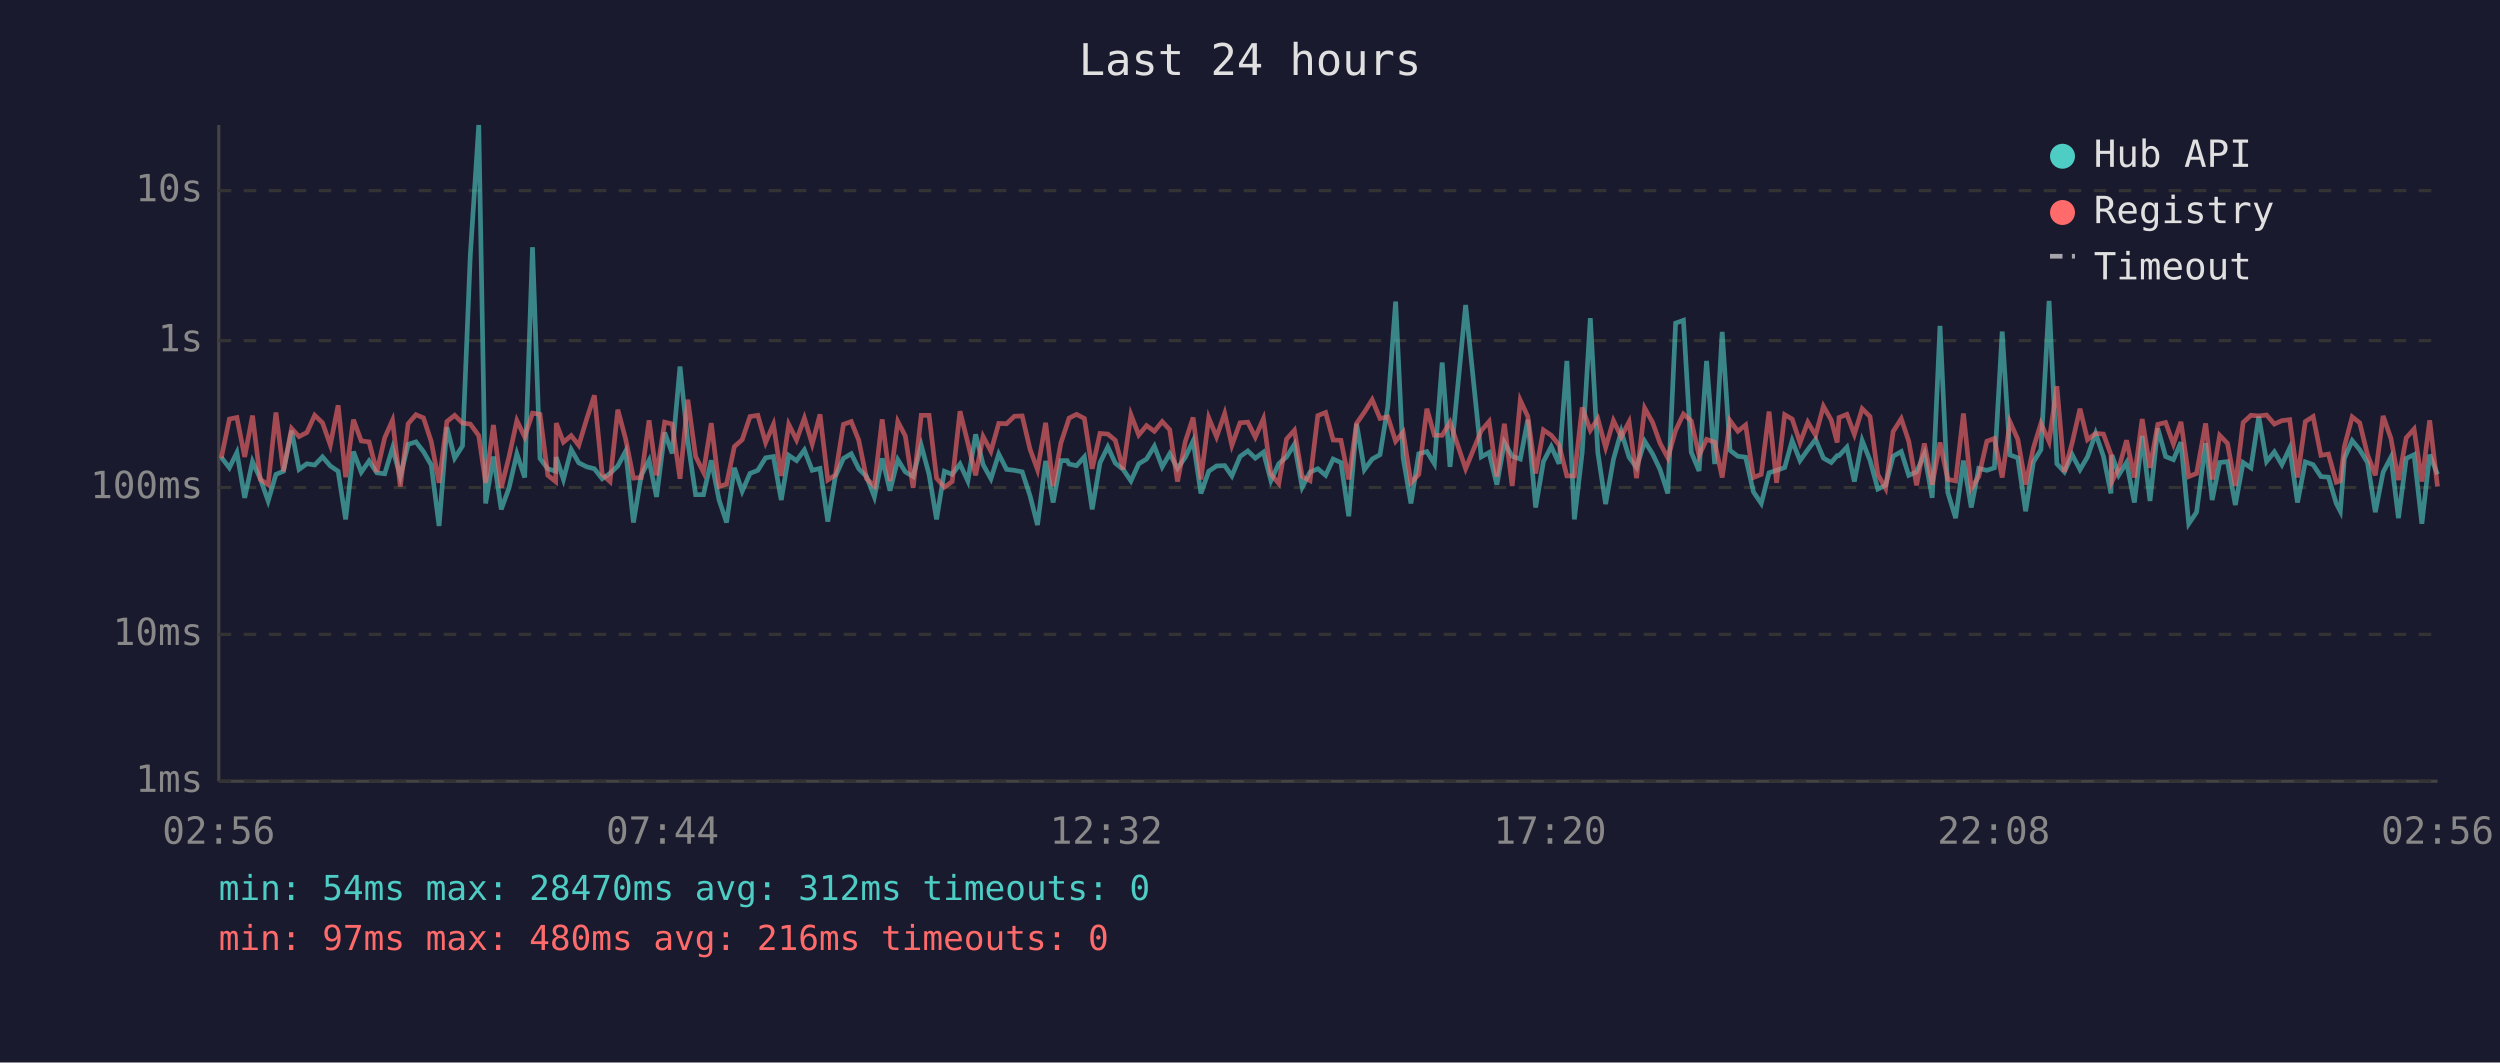
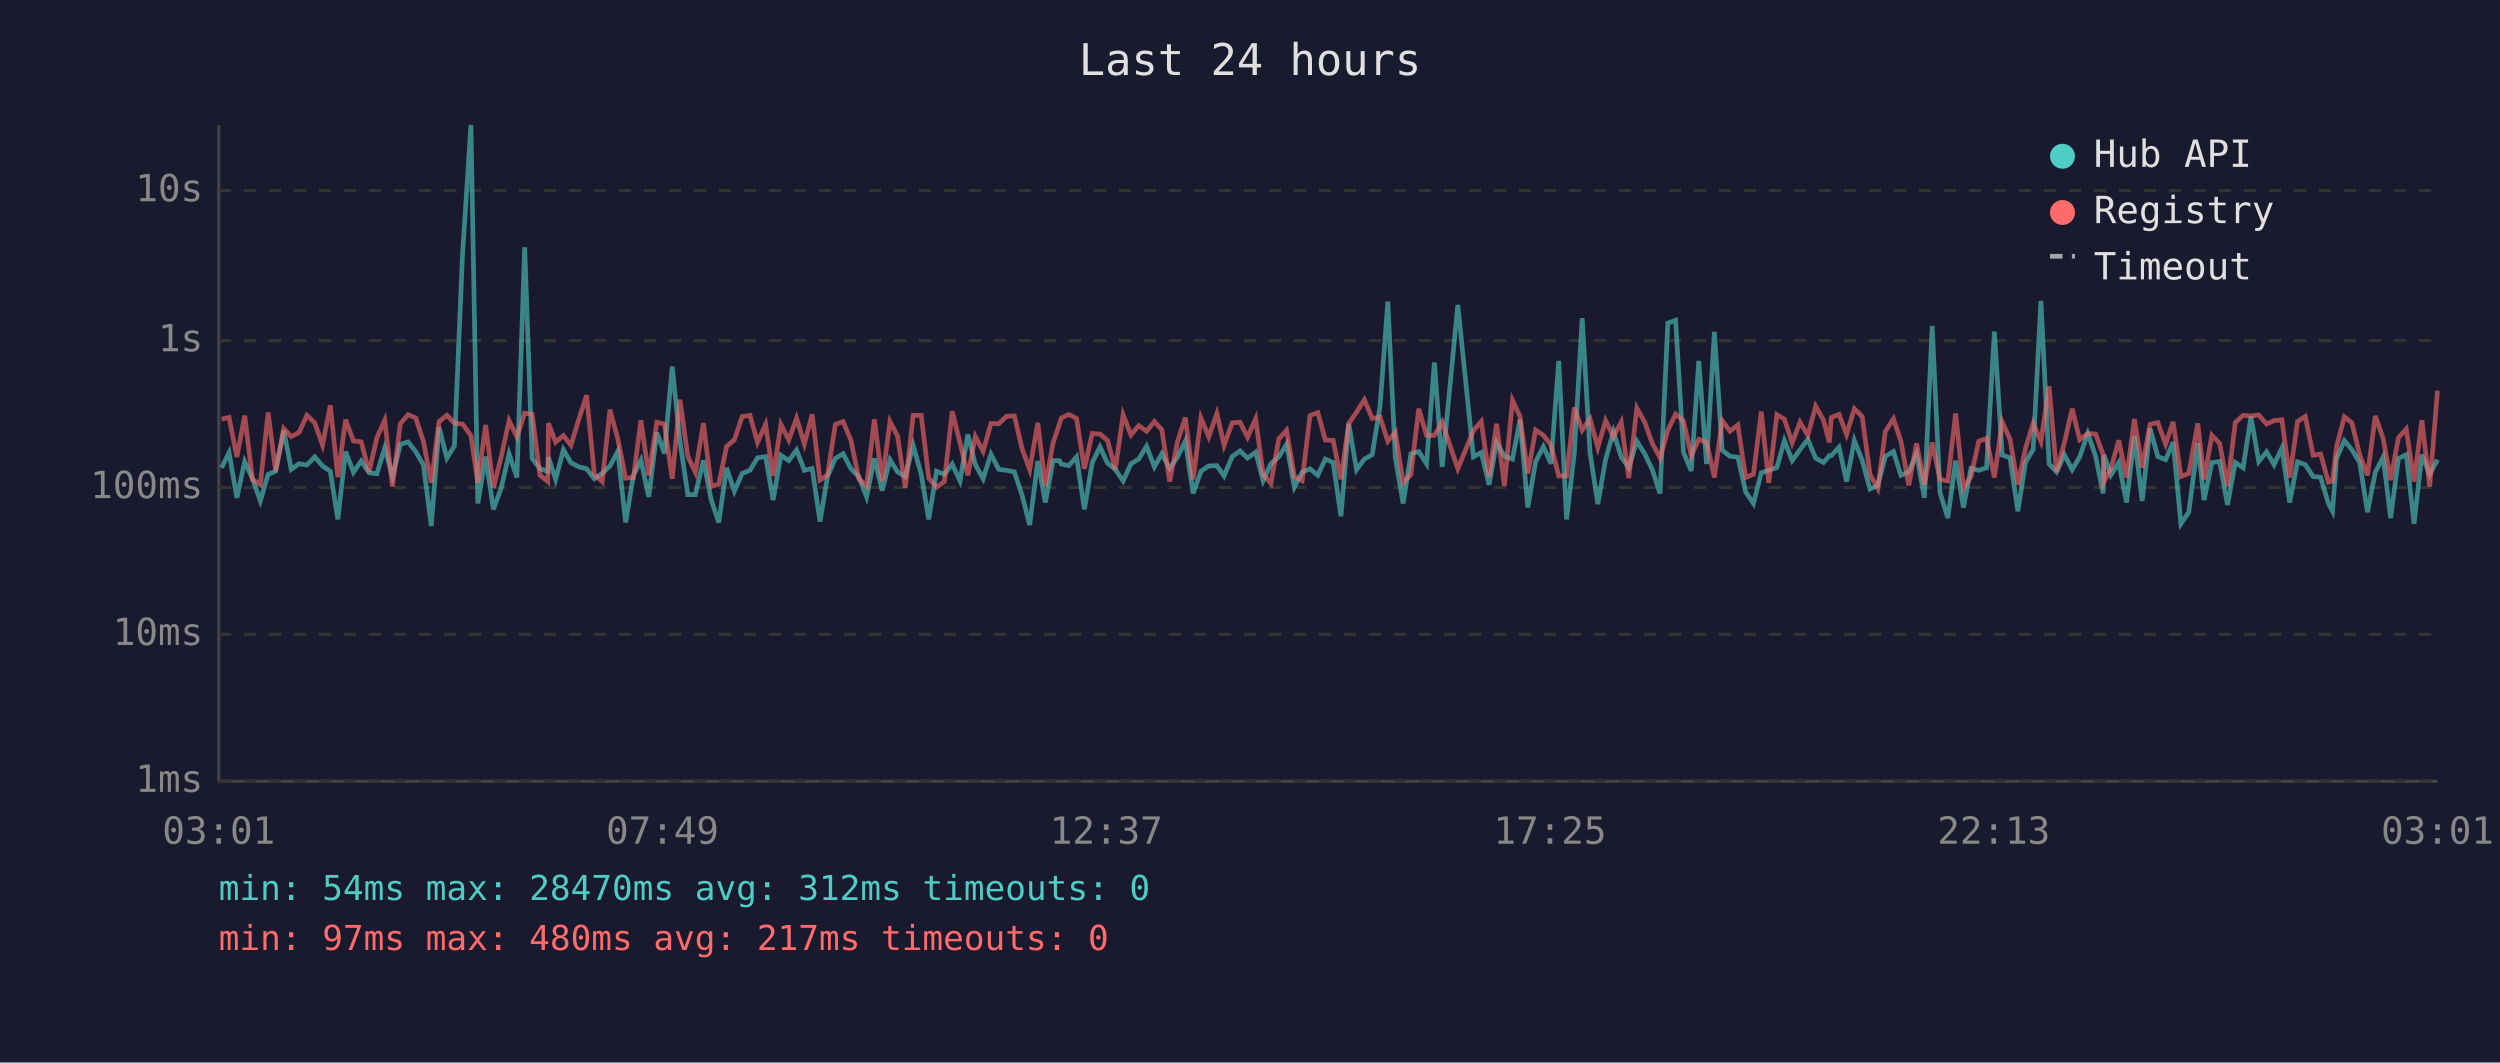
<svg xmlns="http://www.w3.org/2000/svg" viewBox="0 0 800 340" font-family="monospace" font-size="12">
  <rect width="800" height="340" fill="#1a1a2e" />
  <text x="400" y="24" fill="#e0e0e0" font-size="14" text-anchor="middle">Last 24 hours</text>
  <line x1="70" y1="40" x2="70" y2="250" stroke="#444" stroke-width="1" />
  <line x1="70" y1="250" x2="780" y2="250" stroke="#444" stroke-width="1" />
  <line x1="70" y1="250" x2="780" y2="250" stroke="#333" stroke-width="1" stroke-dasharray="4" />
  <text x="65" y="250" fill="#888" text-anchor="end" dominant-baseline="middle">1ms</text>
  <line x1="70" y1="203" x2="780" y2="203" stroke="#333" stroke-width="1" stroke-dasharray="4" />
  <text x="65" y="203" fill="#888" text-anchor="end" dominant-baseline="middle">10ms</text>
  <line x1="70" y1="156" x2="780" y2="156" stroke="#333" stroke-width="1" stroke-dasharray="4" />
  <text x="65" y="156" fill="#888" text-anchor="end" dominant-baseline="middle">100ms</text>
  <line x1="70" y1="109" x2="780" y2="109" stroke="#333" stroke-width="1" stroke-dasharray="4" />
  <text x="65" y="109" fill="#888" text-anchor="end" dominant-baseline="middle">1s</text>
  <line x1="70" y1="61" x2="780" y2="61" stroke="#333" stroke-width="1" stroke-dasharray="4" />
  <text x="65" y="61" fill="#888" text-anchor="end" dominant-baseline="middle">10s</text>
-   <text x="70" y="270" fill="#888" text-anchor="middle">02:56</text>
-   <text x="212" y="270" fill="#888" text-anchor="middle">07:44</text>
-   <text x="354" y="270" fill="#888" text-anchor="middle">12:32</text>
-   <text x="496" y="270" fill="#888" text-anchor="middle">17:20</text>
-   <text x="638" y="270" fill="#888" text-anchor="middle">22:08</text>
-   <text x="780" y="270" fill="#888" text-anchor="middle">02:56</text>
-   <polyline points="70.8,146.3 73.4,149.7 75.8,144.8 78.3,159.3 80.8,147.7 83.3,153.2 85.8,160.3 88.3,151.8 90.7,150.8 93.3,137.8 95.7,150.2 98.2,148.4 100.7,148.8 103.2,146.2 105.7,149.1 108.2,150.8 110.6,166.2 113.1,144.5 115.6,151.1 118.1,147.5 120.6,151.3 123.1,151.6 125.6,143.4 128.1,152.5 130.6,142.2 133.1,141.4 135.5,144.5 138.0,148.8 140.5,168.3 143.0,136.7 145.5,146.6 148.0,142.7 150.5,81.6 153.2,40.0 155.4,161.1 157.9,146.1 160.4,163.0 162.9,156.1 165.4,145.2 167.9,152.8 170.4,79.1 172.8,146.7 175.3,150.0 177.8,150.8 178.0,146.3 180.3,153.4 182.8,143.9 185.2,148.1 187.8,149.4 190.2,150.0 192.7,153.2 195.2,151.5 197.7,149.1 200.2,144.4 202.7,167.2 205.2,152.1 207.7,147.3 210.1,159.0 212.7,138.4 215.1,145.1 217.6,117.3 220.1,141.3 222.6,158.3 225.1,158.3 227.6,147.3 230.1,160.0 232.5,167.2 235.0,149.7 237.5,157.2 240.0,151.5 242.5,150.5 245.0,146.5 247.5,146.1 250.0,160.0 252.4,145.7 254.9,147.4 257.4,144.0 259.9,150.5 262.4,149.9 264.9,166.9 267.3,152.5 269.9,146.7 272.4,145.2 274.8,150.0 277.3,152.5 279.8,159.0 282.3,146.7 284.8,157.0 287.3,147.1 289.7,151.0 292.2,152.5 294.8,142.5 297.3,151.8 299.7,166.2 302.2,150.8 304.7,151.8 307.2,148.5 309.7,153.9 312.2,139.0 314.6,148.7 317.1,153.2 319.6,145.3 322.1,150.2 324.6,150.5 327.1,151.0 329.6,158.6 332.0,168.0 334.6,147.5 337.0,160.8 339.5,147.4 341.5,147.4 342.1,148.5 344.5,149.0 347.0,146.2 349.5,163.0 352.0,148.1 354.5,143.0 356.9,148.2 359.4,150.2 361.9,153.9 364.4,148.4 366.9,146.9 369.4,142.8 371.9,149.4 374.3,145.2 376.8,149.9 379.3,146.3 381.8,141.1 384.3,157.9 386.8,150.8 389.3,149.1 391.9,149.0 394.2,152.3 396.8,146.1 399.3,144.3 401.7,146.6 404.3,144.7 406.7,153.8 409.2,148.4 411.7,146.2 414.2,142.2 416.7,155.9 419.2,151.1 421.7,150.0 424.2,152.1 426.6,146.9 429.1,148.0 431.6,165.2 434.1,135.6 436.6,150.3 439.1,146.9 441.6,145.5 444.1,130.1 446.6,96.5 449.0,146.5 451.5,161.1 454.0,145.2 456.6,144.5 459.0,148.4 461.5,116.0 464.0,149.4 469.0,97.6 474.0,146.2 476.5,144.8 479.0,155.1 481.4,141.6 483.9,146.0 486.5,146.9 488.9,134.3 491.4,162.4 493.9,147.7 496.4,142.9 498.9,148.4 501.4,115.5 503.8,166.2 506.3,144.8 508.9,101.8 511.3,144.8 513.8,161.3 516.3,147.0 518.8,138.1 521.3,146.3 523.7,149.6 526.3,141.2 528.8,145.2 531.2,150.2 533.7,157.9 536.2,103.4 538.7,102.5 541.2,144.7 543.7,150.7 546.1,115.5 548.7,148.5 551.1,106.2 553.6,144.1 556.1,146.0 558.6,146.3 561.1,157.4 563.6,161.1 566.1,151.3 568.5,150.5 571.1,149.6 573.5,141.0 576.0,147.4 578.5,143.9 581.0,140.6 583.5,146.6 586.0,148.0 587.9,145.8 588.5,145.8 591.0,143.1 593.4,154.1 595.9,141.0 598.4,147.3 600.9,156.5 603.4,155.3 605.8,146.0 608.4,144.5 610.8,152.1 613.3,151.0 615.8,145.2 618.3,159.3 620.8,104.3 623.3,157.6 625.8,165.8 628.3,147.4 630.8,162.4 633.2,149.9 635.8,150.5 638.2,149.7 640.7,106.1 643.2,145.6 645.7,146.5 648.2,163.6 650.7,147.8 653.1,143.9 655.7,96.3 658.2,148.4 660.6,151.0 663.1,145.5 665.6,150.3 668.0,146.2 670.6,138.7 673.1,146.0 675.5,157.9 675.8,145.6 678.0,152.0 680.5,148.0 683.0,160.8 685.5,139.5 688.0,160.3 690.5,137.1 693.0,146.1 695.5,147.1 697.9,141.5 700.4,167.6 702.9,163.9 705.8,141.8 707.9,160.0 710.3,148.0 712.8,147.7 715.3,161.6 717.8,148.0 720.3,149.7 722.8,133.3 725.3,147.7 727.8,144.6 730.2,148.7 732.7,143.4 735.2,160.8 737.7,147.8 740.2,148.7 742.7,152.5 745.1,152.7 747.6,161.1 748.9,163.6 750.2,146.7 752.7,141.0 755.1,143.9 757.6,148.0 760.1,163.9 762.6,151.1 765.1,146.3 767.5,165.8 770.0,146.7 772.5,145.5 775.0,167.6 777.5,145.5 780.0,151.8" fill="none" stroke="#4ecdc4" stroke-width="1.5" opacity="0.6" />
-   <polyline points="70.8,146.6 73.4,134.1 75.8,133.6 78.3,146.2 80.8,133.0 83.3,153.4 85.8,155.1 88.3,132.0 90.7,150.8 93.3,137.1 95.7,139.7 98.2,138.4 100.7,132.9 103.2,135.3 105.7,142.4 108.2,129.7 110.6,152.7 113.1,134.3 115.6,141.1 118.1,141.4 120.6,151.0 123.1,140.1 125.6,134.5 128.1,155.7 130.6,135.6 133.1,132.7 135.5,133.7 138.0,141.3 140.5,154.5 143.0,134.9 145.5,132.9 148.0,135.4 150.5,135.7 153.2,139.4 155.4,154.5 157.9,136.0 160.4,156.1 162.9,146.1 165.4,134.6 167.9,139.8 170.4,132.2 172.8,132.6 175.3,152.1 177.8,154.1 178.0,135.4 180.3,141.5 182.8,139.4 185.2,142.5 187.8,133.9 190.2,126.5 192.7,151.8 195.2,154.1 197.7,131.1 200.2,140.5 202.7,153.0 205.2,152.8 207.7,134.5 210.1,152.1 212.7,135.1 215.1,135.7 217.6,153.2 220.1,127.9 222.6,146.1 225.1,151.1 227.6,135.4 230.1,155.7 232.5,154.9 235.0,142.9 237.5,140.7 240.0,133.3 242.5,132.9 245.0,141.6 247.5,135.8 250.0,152.3 252.4,135.8 254.9,140.8 257.4,133.8 259.9,142.1 262.4,132.6 264.9,153.6 267.3,152.0 269.9,135.8 272.4,134.9 274.8,140.9 277.3,153.2 279.8,155.5 282.3,134.2 284.8,153.9 287.3,134.9 289.7,139.5 292.2,156.1 294.8,132.9 297.3,132.9 299.7,153.0 302.2,155.9 304.7,154.1 307.2,131.6 309.7,141.7 312.2,152.1 314.6,139.7 317.1,144.4 319.6,135.5 322.1,135.6 324.6,133.2 327.1,133.1 329.6,143.7 332.0,150.3 334.6,135.3 337.0,155.5 339.5,141.7 341.5,135.7 342.1,133.8 344.5,132.6 347.0,133.9 349.5,150.0 352.0,138.7 354.5,138.9 356.9,140.9 359.4,150.2 361.9,132.7 364.4,139.2 366.9,136.2 369.4,138.0 371.9,134.9 374.3,137.5 376.8,154.1 379.3,141.3 381.8,133.6 384.3,153.4 386.8,133.7 389.3,139.8 391.9,132.3 394.2,142.5 396.8,135.3 399.3,135.1 401.7,139.9 404.3,134.0 406.7,151.8 409.2,154.7 411.7,140.5 414.2,137.7 416.7,152.5 419.2,153.8 421.7,133.0 424.2,132.0 426.6,140.8 429.1,140.9 431.6,153.4 434.1,135.5 436.6,131.9 439.1,127.9 441.6,133.9 444.1,133.4 446.6,141.2 449.0,138.3 451.5,154.5 454.0,151.8 456.6,130.8 459.0,139.3 461.5,139.3 464.0,135.1 469.0,150.0 474.0,137.8 476.5,134.9 479.0,152.5 481.4,135.6 483.9,155.5 486.5,128.1 488.9,133.3 491.4,151.5 493.9,137.6 496.4,139.3 498.9,142.4 501.4,152.3 503.8,152.3 506.3,130.4 508.9,137.7 511.3,134.0 513.8,143.2 516.3,134.6 518.8,139.8 521.3,135.0 523.7,153.0 526.3,130.6 528.8,135.1 531.2,141.8 533.7,146.5 536.2,137.7 538.7,132.5 541.2,134.7 543.7,145.8 546.1,140.6 548.7,141.5 551.1,152.8 553.6,134.6 556.1,138.0 558.6,136.0 561.1,152.8 563.6,151.8 566.1,131.7 568.5,154.5 571.1,132.7 573.5,134.1 576.0,141.7 578.5,135.1 581.0,139.3 583.5,130.0 586.0,134.4 587.9,141.6 588.5,133.6 591.0,132.6 593.4,139.0 595.9,130.8 598.4,133.3 600.9,151.8 603.4,156.3 605.8,138.1 608.4,134.0 610.8,141.2 613.3,155.3 615.8,141.9 618.3,155.1 620.8,141.6 623.3,153.4 625.8,153.9 628.3,132.3 630.8,156.3 633.2,152.5 635.8,141.2 638.2,140.3 640.7,152.8 643.2,135.0 645.7,140.6 648.2,155.1 650.7,143.3 653.1,135.5 655.7,141.3 658.2,123.6 660.6,151.0 663.1,141.7 665.6,130.8 668.0,140.7 670.6,138.7 673.1,138.9 675.5,145.5 675.8,154.1 678.0,149.9 680.5,140.9 683.0,152.8 685.5,134.1 688.0,149.7 690.5,135.8 693.0,135.2 695.5,142.1 697.9,135.0 700.4,152.5 702.9,151.5 705.8,135.5 707.9,153.4 710.3,139.3 712.8,141.9 715.3,155.5 717.8,135.2 720.3,132.9 722.8,133.1 725.3,132.8 727.8,135.7 730.2,134.6 732.7,134.3 735.2,152.8 737.7,134.9 740.2,133.3 742.7,145.7 745.1,145.3 747.6,154.3 748.9,153.9 750.2,142.9 752.7,133.4 755.1,135.3 757.6,145.5 760.1,152.1 762.6,133.1 765.1,140.3 767.5,153.6 770.0,140.1 772.5,137.3 775.0,154.1 777.5,134.5 780.0,155.7" fill="none" stroke="#ff6b6b" stroke-width="1.5" opacity="0.6" />
+   <text x="70" y="270" fill="#888" text-anchor="middle">03:01</text>
+   <text x="212" y="270" fill="#888" text-anchor="middle">07:49</text>
+   <text x="354" y="270" fill="#888" text-anchor="middle">12:37</text>
+   <text x="496" y="270" fill="#888" text-anchor="middle">17:25</text>
+   <text x="638" y="270" fill="#888" text-anchor="middle">22:13</text>
+   <text x="780" y="270" fill="#888" text-anchor="middle">03:01</text>
+   <polyline points="70.9,149.7 73.3,144.8 75.8,159.3 78.3,147.7 80.8,153.2 83.3,160.3 85.8,151.8 88.2,150.8 90.8,137.8 93.2,150.2 95.7,148.4 98.2,148.8 100.7,146.2 103.2,149.1 105.7,150.8 108.1,166.2 110.6,144.5 113.1,151.1 115.6,147.5 118.1,151.3 120.6,151.6 123.1,143.4 125.6,152.5 128.1,142.2 130.6,141.4 133.0,144.5 135.5,148.8 138.0,168.3 140.5,136.7 143.0,146.6 145.4,142.7 148.0,81.6 150.7,40.0 152.9,161.1 155.4,146.1 157.9,163.0 160.4,156.1 162.9,145.2 165.4,152.8 167.9,79.1 170.3,146.7 172.8,150.0 175.3,150.8 175.5,146.3 177.8,153.4 180.3,143.9 182.7,148.1 185.3,149.4 187.7,150.0 190.2,153.2 192.7,151.5 195.2,149.1 197.7,144.4 200.2,167.2 202.7,152.1 205.1,147.3 207.6,159.0 210.2,138.4 212.6,145.1 215.1,117.3 217.6,141.3 220.1,158.3 222.5,158.3 225.1,147.3 227.6,160.0 230.0,167.2 232.5,149.7 235.0,157.2 237.5,151.5 240.0,150.5 242.4,146.5 245.0,146.1 247.4,160.0 249.9,145.7 252.4,147.4 254.9,144.0 257.4,150.5 259.9,149.9 262.4,166.9 264.8,152.5 267.3,146.7 269.8,145.2 272.3,150.0 274.8,152.5 277.3,159.0 279.8,146.7 282.3,157.0 284.8,147.1 287.2,151.0 289.7,152.5 292.2,142.5 294.8,151.8 297.2,166.2 299.7,150.8 302.2,151.8 304.7,148.5 307.2,153.9 309.7,139.0 312.1,148.7 314.6,153.2 317.1,145.3 319.6,150.2 322.1,150.5 324.6,151.0 327.1,158.6 329.5,168.0 332.1,147.5 334.5,160.8 337.0,147.4 339.0,147.4 339.6,148.5 342.0,149.0 344.5,146.2 347.0,163.0 349.5,148.1 352.0,143.0 354.4,148.2 356.9,150.2 359.4,153.9 361.9,148.4 364.4,146.9 366.9,142.8 369.4,149.4 371.8,145.2 374.3,149.9 376.8,146.3 379.3,141.1 381.8,157.9 384.3,150.8 386.8,149.1 389.4,149.0 391.7,152.3 394.3,146.1 396.8,144.3 399.2,146.6 401.8,144.7 404.2,153.8 406.7,148.4 409.2,146.2 411.7,142.2 414.2,155.9 416.7,151.1 419.2,150.0 421.7,152.1 424.1,146.9 426.6,148.0 429.1,165.2 431.6,135.6 434.1,150.3 436.6,146.9 439.1,145.5 441.6,130.1 444.1,96.5 446.5,146.5 449.0,161.1 451.5,145.2 454.0,144.5 456.5,148.4 459.0,116.0 461.5,149.4 466.5,97.6 471.5,146.2 474.0,144.8 476.5,155.1 478.9,141.6 481.4,146.0 484.0,146.9 486.4,134.3 488.9,162.4 491.4,147.7 493.9,142.9 496.3,148.4 498.8,115.5 501.3,166.2 503.8,144.8 506.3,101.8 508.8,144.8 511.3,161.3 513.8,147.0 516.3,138.1 518.8,146.3 521.2,149.6 523.8,141.2 526.3,145.2 528.7,150.2 531.2,157.9 533.7,103.4 536.2,102.5 538.7,144.7 541.2,150.7 543.6,115.5 546.1,148.5 548.6,106.2 551.1,144.1 553.6,146.0 556.1,146.3 558.6,157.4 561.1,161.1 563.6,151.3 566.0,150.5 568.6,149.6 571.0,141.0 573.5,147.4 576.0,143.9 578.5,140.6 581.0,146.6 583.5,148.0 585.4,145.8 586.0,145.8 588.5,143.1 590.9,154.1 593.4,141.0 595.9,147.3 598.4,156.5 600.9,155.3 603.3,146.0 605.9,144.5 608.3,152.1 610.8,151.0 613.3,145.2 615.8,159.3 618.3,104.3 620.8,157.6 623.3,165.8 625.8,147.4 628.3,162.4 630.7,149.9 633.2,150.5 635.7,149.7 638.2,106.1 640.7,145.6 643.2,146.5 645.7,163.6 648.2,147.8 650.6,143.9 653.1,96.3 655.7,148.4 658.1,151.0 660.6,145.5 663.1,150.3 665.5,146.2 668.1,138.7 670.6,146.0 673.0,157.9 673.3,145.6 675.5,152.0 678.0,148.0 680.5,160.8 683.0,139.5 685.5,160.3 688.0,137.1 690.5,146.1 693.0,147.1 695.4,141.5 697.9,167.6 700.4,163.9 703.3,141.8 705.3,160.0 707.8,148.0 710.3,147.7 712.8,161.6 715.3,148.0 717.8,149.7 720.3,133.3 722.8,147.7 725.3,144.6 727.7,148.7 730.2,143.4 732.7,160.8 735.2,147.8 737.7,148.7 740.2,152.5 742.6,152.7 745.1,161.1 746.4,163.6 747.7,146.7 750.2,141.0 752.6,143.9 755.1,148.0 757.6,163.9 760.1,151.1 762.6,146.3 765.0,165.8 767.5,146.7 770.0,145.5 772.5,167.6 775.0,145.5 777.5,151.8 780.0,147.1" fill="none" stroke="#4ecdc4" stroke-width="1.5" opacity="0.6" />
+   <polyline points="70.9,134.1 73.3,133.6 75.8,146.2 78.3,133.0 80.8,153.4 83.3,155.1 85.8,132.0 88.2,150.8 90.8,137.1 93.2,139.7 95.7,138.4 98.2,132.9 100.7,135.3 103.2,142.4 105.7,129.7 108.1,152.7 110.6,134.3 113.1,141.1 115.6,141.4 118.1,151.0 120.6,140.1 123.1,134.5 125.6,155.7 128.1,135.6 130.6,132.7 133.0,133.7 135.5,141.3 138.0,154.5 140.5,134.9 143.0,132.9 145.4,135.4 148.0,135.7 150.7,139.4 152.9,154.5 155.4,136.0 157.9,156.1 160.4,146.1 162.9,134.6 165.4,139.8 167.9,132.2 170.3,132.6 172.8,152.1 175.3,154.1 175.5,135.4 177.8,141.5 180.3,139.4 182.7,142.5 185.3,133.9 187.7,126.5 190.2,151.8 192.7,154.1 195.2,131.1 197.7,140.5 200.2,153.0 202.7,152.8 205.1,134.5 207.6,152.1 210.2,135.1 212.6,135.7 215.1,153.2 217.6,127.9 220.1,146.1 222.5,151.1 225.1,135.4 227.6,155.7 230.0,154.9 232.5,142.9 235.0,140.7 237.5,133.3 240.0,132.9 242.4,141.6 245.0,135.8 247.4,152.3 249.9,135.8 252.4,140.8 254.9,133.8 257.4,142.1 259.9,132.6 262.4,153.6 264.8,152.0 267.3,135.8 269.8,134.9 272.3,140.9 274.8,153.2 277.3,155.5 279.8,134.2 282.3,153.9 284.8,134.9 287.2,139.5 289.7,156.1 292.2,132.9 294.8,132.9 297.2,153.0 299.7,155.9 302.2,154.1 304.7,131.6 307.2,141.7 309.7,152.1 312.1,139.7 314.6,144.4 317.1,135.5 319.6,135.6 322.1,133.2 324.6,133.1 327.1,143.7 329.5,150.3 332.1,135.3 334.5,155.5 337.0,141.7 339.0,135.7 339.6,133.8 342.0,132.6 344.5,133.9 347.0,150.0 349.5,138.7 352.0,138.9 354.4,140.9 356.9,150.2 359.4,132.7 361.9,139.2 364.4,136.2 366.9,138.0 369.4,134.9 371.8,137.5 374.3,154.1 376.8,141.3 379.3,133.6 381.8,153.4 384.3,133.7 386.8,139.8 389.4,132.3 391.7,142.5 394.3,135.3 396.8,135.1 399.2,139.9 401.8,134.0 404.2,151.8 406.7,154.7 409.2,140.5 411.7,137.7 414.2,152.5 416.7,153.8 419.2,133.0 421.7,132.0 424.1,140.8 426.6,140.9 429.1,153.4 431.6,135.5 434.1,131.9 436.6,127.9 439.1,133.9 441.6,133.4 444.1,141.2 446.5,138.3 449.0,154.5 451.5,151.8 454.0,130.8 456.5,139.3 459.0,139.3 461.5,135.1 466.5,150.0 471.5,137.8 474.0,134.9 476.5,152.5 478.9,135.6 481.4,155.5 484.0,128.1 486.4,133.3 488.9,151.5 491.4,137.6 493.9,139.3 496.3,142.4 498.8,152.3 501.3,152.3 503.8,130.4 506.3,137.7 508.8,134.0 511.3,143.2 513.8,134.6 516.3,139.8 518.8,135.0 521.2,153.0 523.8,130.6 526.3,135.1 528.7,141.8 531.2,146.5 533.7,137.7 536.2,132.5 538.7,134.7 541.2,145.8 543.6,140.6 546.1,141.5 548.6,152.8 551.1,134.6 553.6,138.0 556.1,136.0 558.6,152.8 561.1,151.8 563.6,131.7 566.0,154.5 568.6,132.7 571.0,134.1 573.5,141.7 576.0,135.1 578.5,139.3 581.0,130.0 583.5,134.4 585.4,141.6 586.0,133.6 588.5,132.6 590.9,139.0 593.4,130.8 595.9,133.3 598.4,151.8 600.9,156.3 603.3,138.1 605.9,134.0 608.3,141.2 610.8,155.3 613.3,141.9 615.8,155.1 618.3,141.6 620.8,153.4 623.3,153.9 625.8,132.3 628.3,156.3 630.7,152.5 633.2,141.2 635.7,140.3 638.2,152.8 640.7,135.0 643.2,140.6 645.7,155.1 648.2,143.3 650.6,135.5 653.1,141.3 655.7,123.6 658.1,151.0 660.6,141.7 663.1,130.8 665.5,140.7 668.1,138.7 670.6,138.9 673.0,145.5 673.3,154.1 675.5,149.9 678.0,140.9 680.5,152.8 683.0,134.1 685.5,149.7 688.0,135.8 690.5,135.2 693.0,142.1 695.4,135.0 697.9,152.5 700.4,151.5 703.3,135.5 705.3,153.4 707.8,139.3 710.3,141.9 712.8,155.5 715.3,135.2 717.8,132.9 720.3,133.1 722.8,132.8 725.3,135.7 727.7,134.6 730.2,134.3 732.7,152.8 735.2,134.9 737.7,133.3 740.2,145.7 742.6,145.3 745.1,154.3 746.4,153.9 747.7,142.9 750.2,133.4 752.6,135.3 755.1,145.5 757.6,152.1 760.1,133.1 762.6,140.3 765.0,153.6 767.5,140.1 770.0,137.3 772.5,154.1 775.0,134.5 777.5,155.7 780.0,125.0" fill="none" stroke="#ff6b6b" stroke-width="1.5" opacity="0.6" />
  <circle cx="660" cy="50" r="4" fill="#4ecdc4" />
  <text x="670" y="50" fill="#e0e0e0" dominant-baseline="middle">Hub API</text>
  <circle cx="660" cy="68" r="4" fill="#ff6b6b" />
  <text x="670" y="68" fill="#e0e0e0" dominant-baseline="middle">Registry</text>
  <line x1="656" y1="82" x2="664" y2="82" stroke="#e0e0e0" stroke-width="1.5" stroke-dasharray="4,3" opacity="0.7" />
  <text x="670" y="86" fill="#e0e0e0" dominant-baseline="middle">Timeout</text>
  <text x="70" y="288" fill="#4ecdc4" font-size="11">min: 54ms  max: 28470ms  avg: 312ms  timeouts: 0</text>
-   <text x="70" y="304" fill="#ff6b6b" font-size="11">min: 97ms  max: 480ms  avg: 216ms  timeouts: 0</text>
+   <text x="70" y="304" fill="#ff6b6b" font-size="11">min: 97ms  max: 480ms  avg: 217ms  timeouts: 0</text>
</svg>
